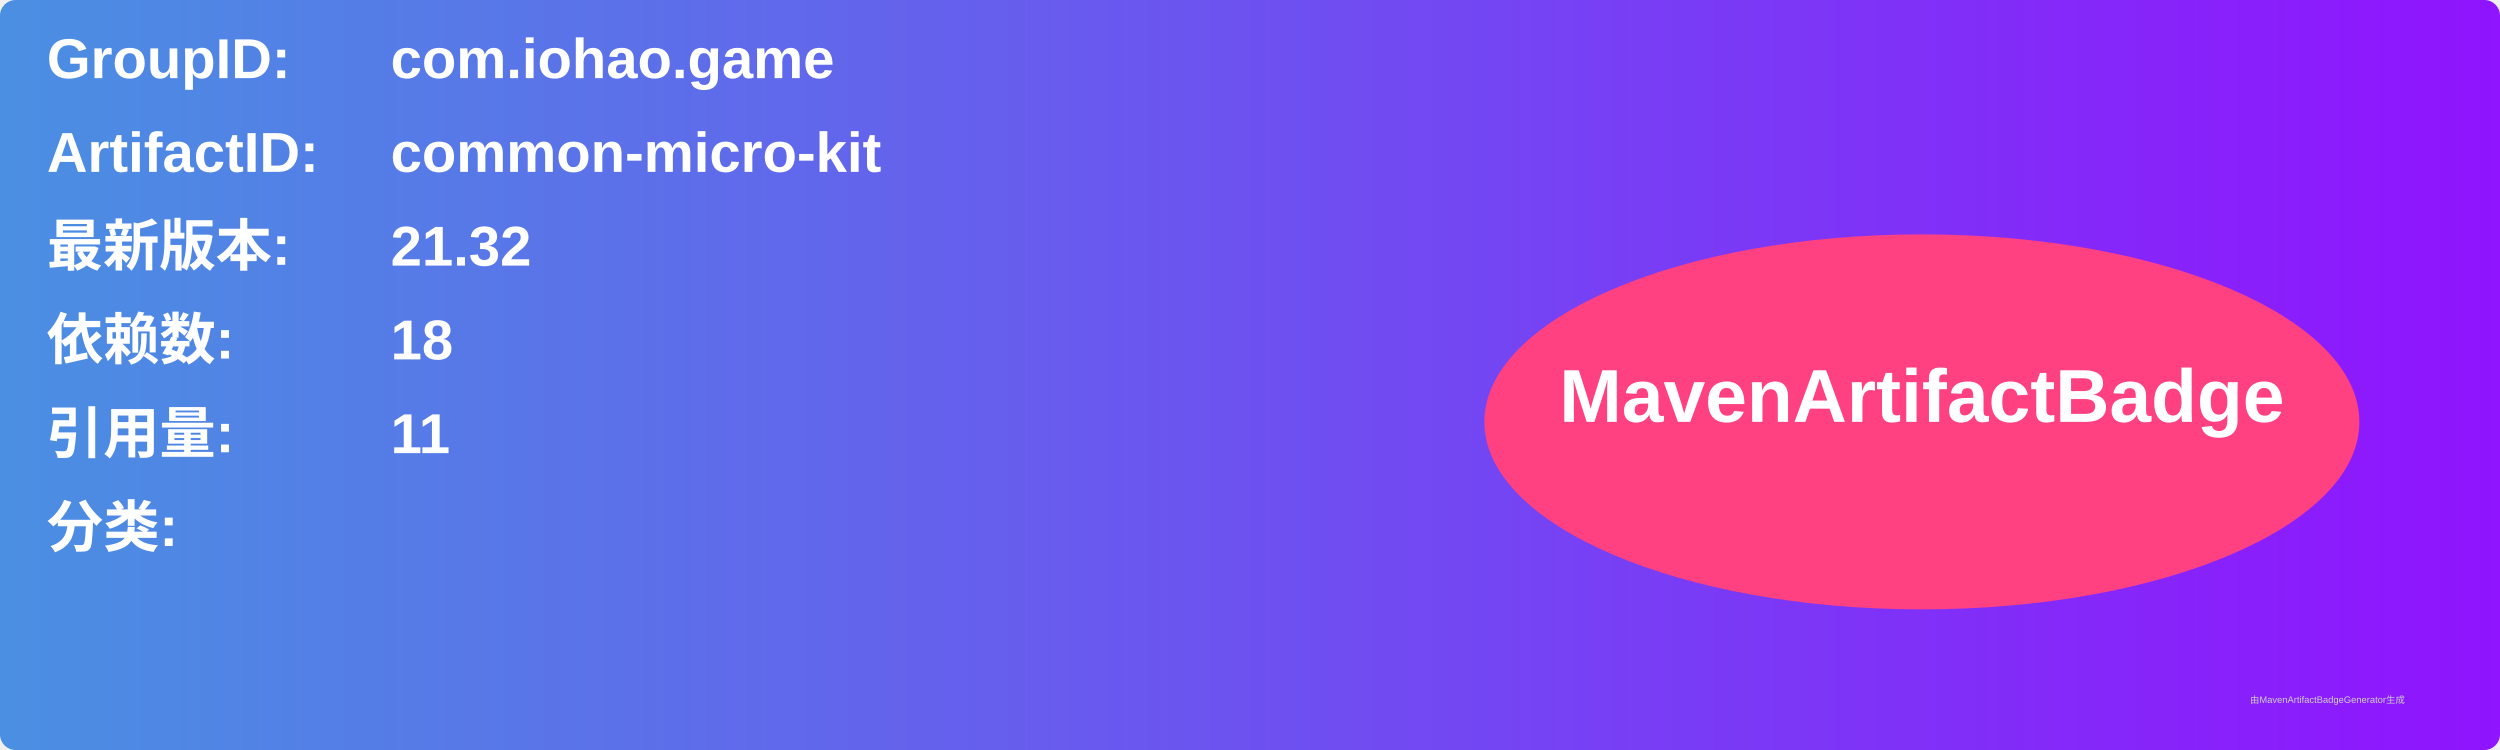
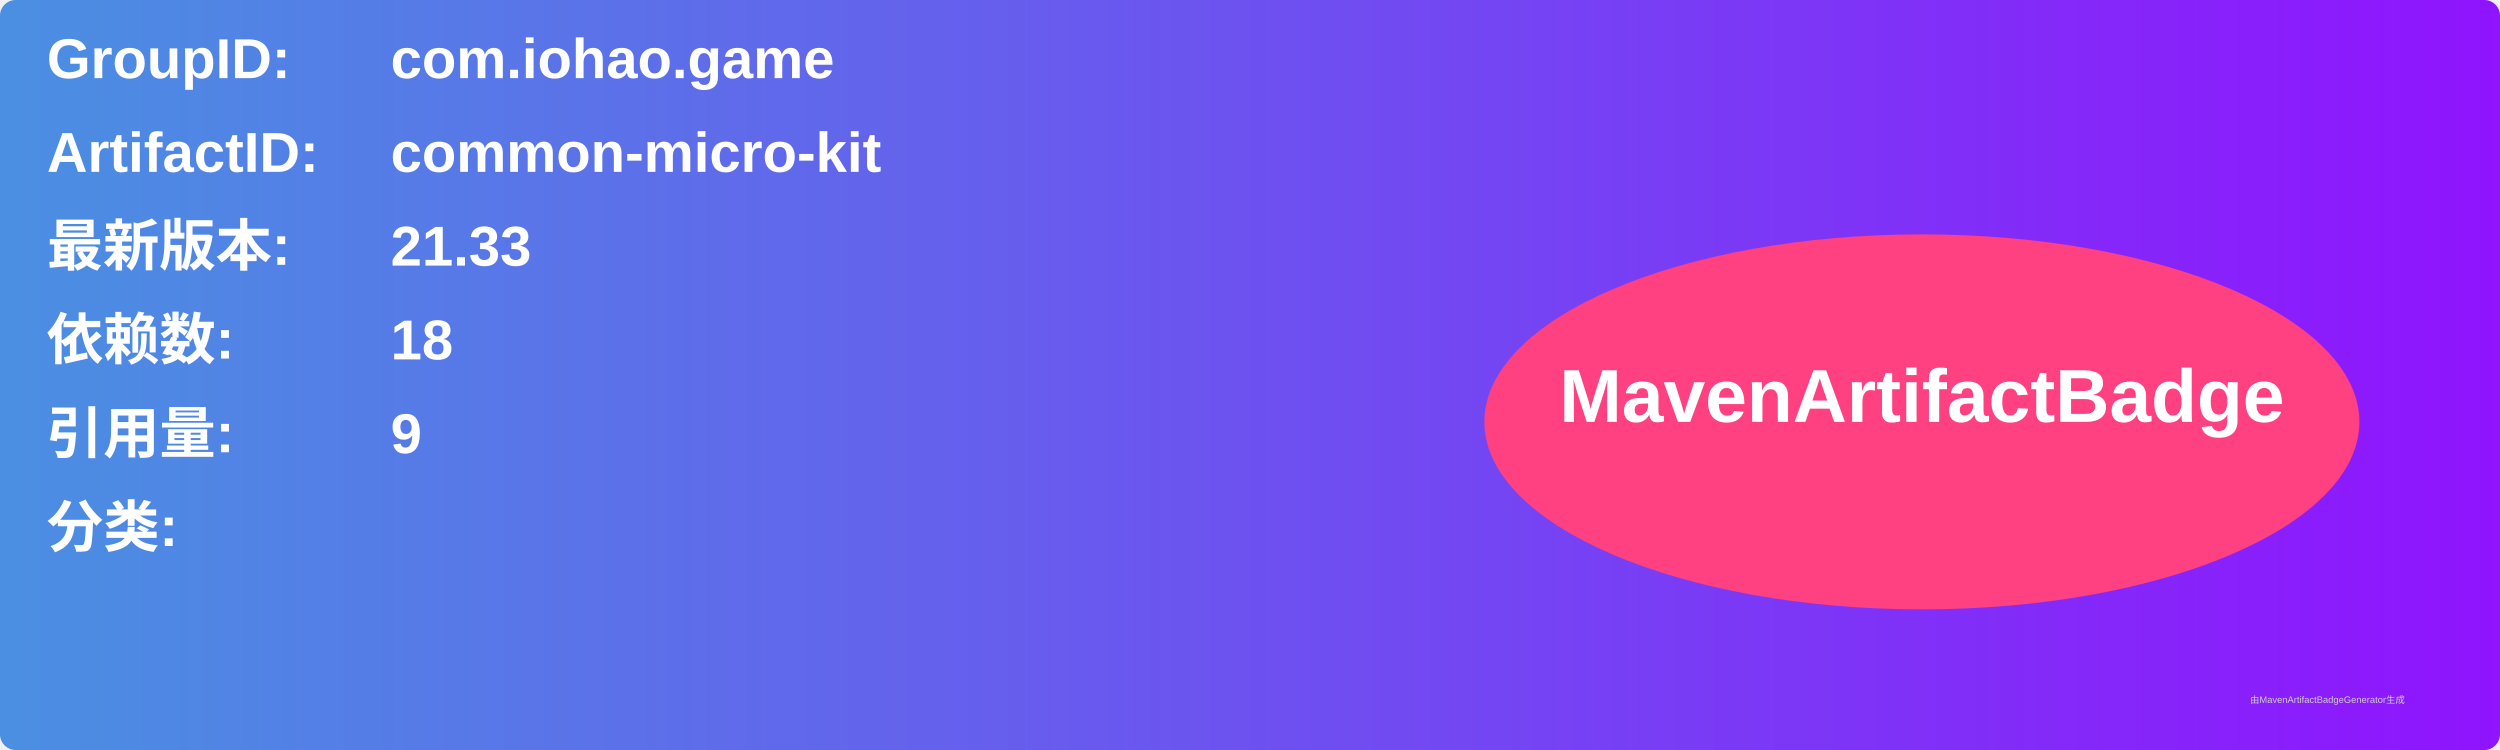
<svg xmlns="http://www.w3.org/2000/svg" width="800" height="240" viewBox="0 0 800 240">
  <linearGradient id="grad" x1="0%" y1="0%" x2="100%" y2="0%">
    <stop offset="0%" stop-color="#4a90e2" />
    <stop offset="100%" stop-color="#9013fe" />
  </linearGradient>
  <rect width="100%" height="100%" rx="5" ry="5" fill="url(#grad)" />
  <g transform="translate(15, 15)">
    <text x="0" y="10" font-family="Arial" font-size="18" fill="white" font-weight="bold" width="260">GroupID:</text>
    <text x="110" y="10" font-family="Arial" font-size="18" fill="white" font-weight="bold" width="460">com.iohao.game</text>
    <text x="0" y="40" font-family="Arial" font-size="18" fill="white" font-weight="bold" width="260">ArtifactID:</text>
    <text x="110" y="40" font-family="Arial" font-size="18" fill="white" font-weight="bold" width="460">common-micro-kit</text>
    <text x="0" y="70" font-family="Arial" font-size="18" fill="white" font-weight="bold">最新版本:</text>
    <text x="110" y="70" font-family="Arial" font-size="18" fill="white" font-weight="bold">
-       <tspan font-weight="bold">21.32</tspan>
+       <tspan font-weight="bold">21.33</tspan>
    </text>
    <text x="0" y="100" font-family="Arial" font-size="18" fill="white" font-weight="bold">依赖数: </text>
    <text x="110" y="100" font-family="Arial" font-size="18" fill="white">
      <tspan font-weight="bold">18</tspan>
    </text>
    <text x="0" y="130" font-family="Arial" font-size="18" fill="white" font-weight="bold">引用量: </text>
    <text x="110" y="130" font-family="Arial" font-size="18" fill="white">
-       <tspan font-weight="bold">11</tspan>
+       <tspan font-weight="bold">9</tspan>
    </text>
    <text x="0" y="160" font-family="Arial" font-size="18" fill="white" font-weight="bold">分类:</text>
    <text x="10" y="190" font-family="Arial" font-size="10" fill="white">
      <tspan font-weight="bold" />
    </text>
    <ellipse cx="600" cy="120" rx="140" ry="60" fill="#ff4081" />
    <text x="600" y="120" text-anchor="middle" font-family="Arial" font-size="24" fill="white" font-weight="bold">MavenArtifactBadge</text>
  </g>
  <text x="720" y="225" font-family="Arial" font-size="3" fill="#d0d0d0">由MavenArtifactBadgeGenerator生成</text>
</svg>
